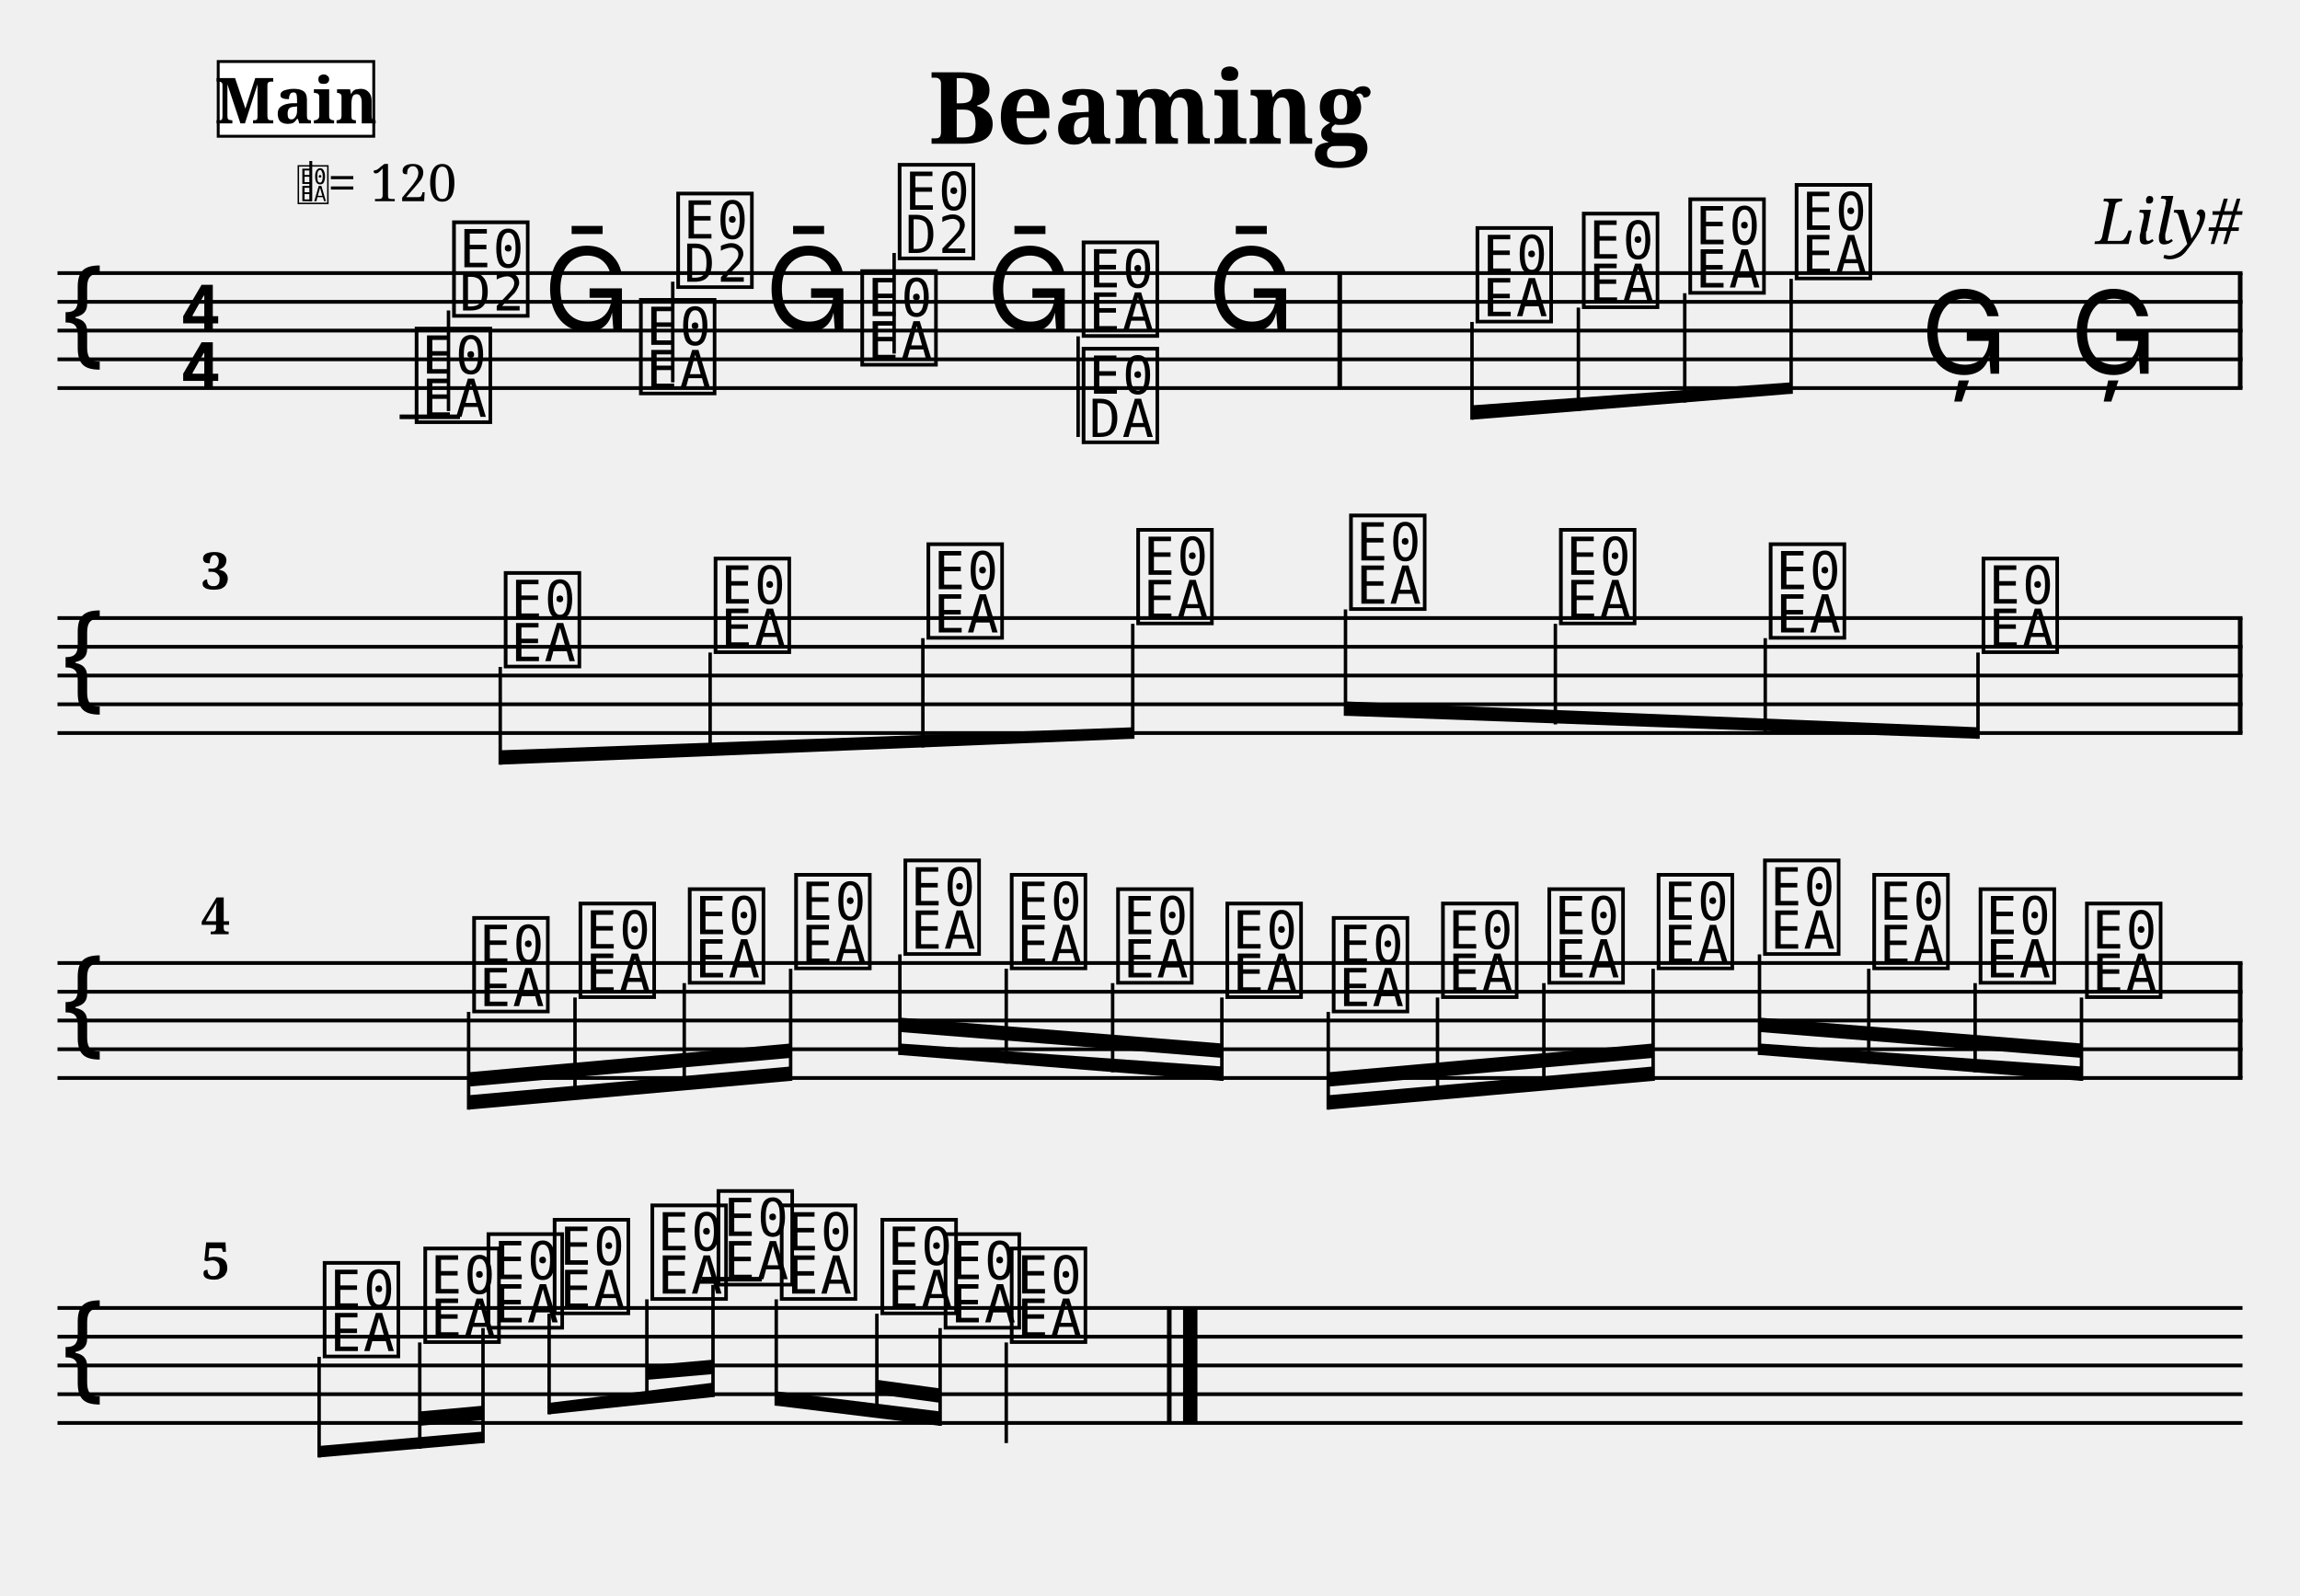
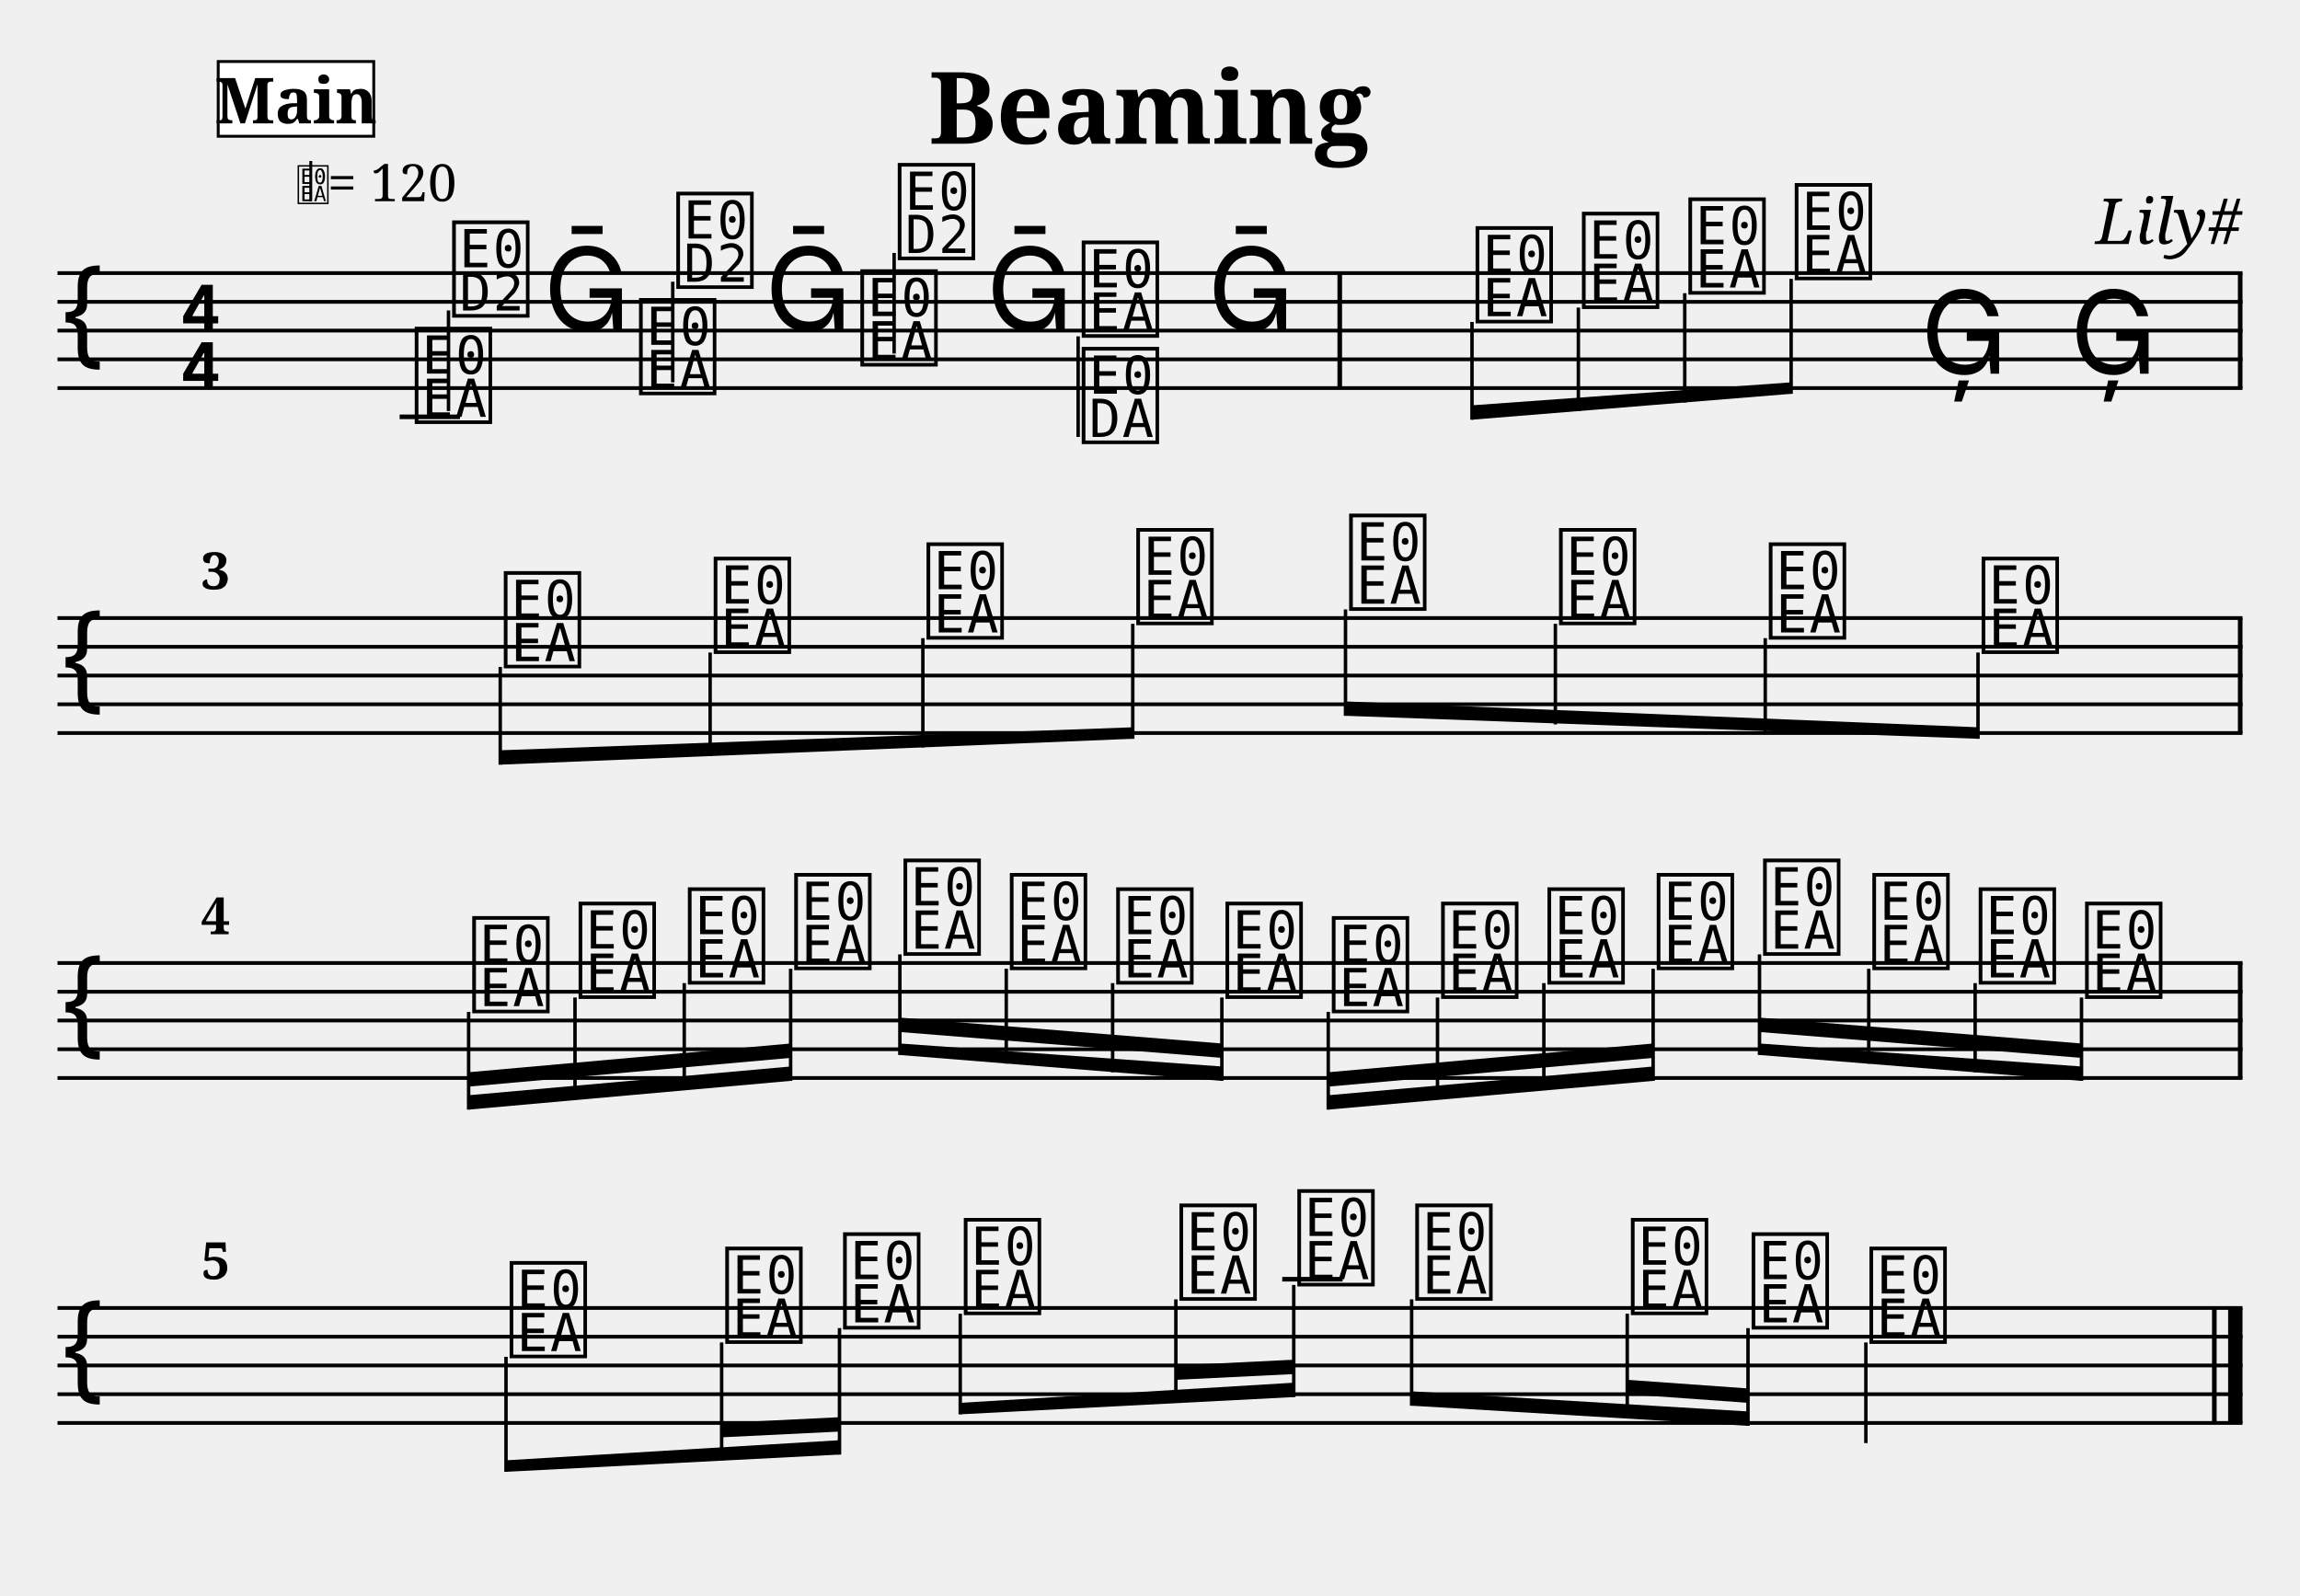
<svg xmlns="http://www.w3.org/2000/svg" width="800" height="555" viewBox="0 0 80 55.5">
  <style>
  @font-face { font-family: 'Emmentaler'; src: local('Emmentaler'); }
  @font-face { font-family: 'Emmentaler-Brace'; src: local('Emmentaler-Brace'); }
  .music { font-family: 'Emmentaler', serif; }
  .staff { stroke: black; stroke-width: 0.13; }
  .barline { stroke: black; stroke-width: 0.16; }
  .ledger { stroke: black; stroke-width: 0.16; }
  .title { font-family: serif; font-weight: bold; }
  .composer { font-family: serif; font-style: italic; }
  .tempo { font-family: serif; }
  .section-label { font-family: serif; font-weight: bold; }
  .clef8 { font-family: serif; font-size: 1.4; font-style: italic; }
</style>
  <text class="title" x="40" y="5" text-anchor="middle" font-size="3.49">Beaming</text>
  <text class="composer" x="78" y="8.49" text-anchor="end" font-size="2.2">Lily#</text>
  <line class="staff" x1="2" y1="9.5" x2="78" y2="9.5" />
  <line class="staff" x1="2" y1="10.5" x2="78" y2="10.5" />
  <line class="staff" x1="2" y1="11.5" x2="78" y2="11.5" />
  <line class="staff" x1="2" y1="12.5" x2="78" y2="12.5" />
  <line class="staff" x1="2" y1="13.5" x2="78" y2="13.5" />
  <text class="music" x="2.0" y="12.5" font-size="4.00"></text>
  <text class="music" x="6.2" y="11.5" font-size="4.00"></text>
  <text class="music" x="6.2" y="13.5" font-size="4.00"></text>
  <line class="ledger" x1="13.9" y1="14.5" x2="16.0" y2="14.5" />
  <text class="music" x="14.3" y="14.5" font-size="4.00" data-pos="140"></text>
  <line x1="15.6" y1="14.3" x2="15.6" y2="10.8" stroke="black" stroke-width="0.12" data-pos="140" />
  <text class="music" x="15.6" y="10.8" font-size="4.00" data-pos="140"></text>
  <text class="music" x="18.9" y="11.5" font-size="4.00" data-pos="172"></text>
  <text class="music" x="22.1" y="13.5" font-size="4.00" data-pos="174"></text>
  <line x1="23.4" y1="13.3" x2="23.4" y2="9.8" stroke="black" stroke-width="0.12" data-pos="174" />
  <text class="music" x="23.4" y="9.8" font-size="4.00" data-pos="174"></text>
  <text class="music" x="26.6" y="11.5" font-size="4.00" data-pos="176"></text>
  <text class="music" x="29.8" y="12.5" font-size="4.00" data-pos="178"></text>
  <line x1="31.1" y1="12.3" x2="31.1" y2="8.8" stroke="black" stroke-width="0.12" data-pos="178" />
  <text class="music" x="31.1" y="8.8" font-size="4.00" data-pos="178"></text>
  <text class="music" x="34.3" y="11.5" font-size="4.00" data-pos="180"></text>
  <text class="music" x="37.5" y="11.5" font-size="4.00" data-pos="182"></text>
  <line x1="37.5" y1="11.7" x2="37.5" y2="15.2" stroke="black" stroke-width="0.12" data-pos="182" />
  <text class="music" x="37.5" y="15.2" font-size="4.00" data-pos="182"></text>
  <text class="music" x="42.0" y="11.5" font-size="4.00" data-pos="184"></text>
  <rect x="46.52" y="9.50" width="0.16" height="4.00" fill="black" />
  <text class="music" x="51.2" y="11.0" font-size="4.00" data-pos="188"></text>
  <line x1="51.2" y1="11.2" x2="51.2" y2="14.6" stroke="black" stroke-width="0.12" data-pos="188" />
  <text class="music" x="54.9" y="10.5" font-size="4.00" data-pos="193"></text>
  <line x1="54.9" y1="10.7" x2="54.9" y2="14.3" stroke="black" stroke-width="0.12" data-pos="193" />
  <text class="music" x="58.6" y="10.0" font-size="4.00" data-pos="195"></text>
  <line x1="58.6" y1="10.2" x2="58.6" y2="14.0" stroke="black" stroke-width="0.12" data-pos="195" />
  <text class="music" x="62.3" y="9.5" font-size="4.00" data-pos="197"></text>
  <line x1="62.3" y1="9.7" x2="62.3" y2="13.7" stroke="black" stroke-width="0.12" data-pos="197" />
  <text class="music" x="66.8" y="13.0" font-size="4.00" data-pos="199"></text>
  <text class="music" x="72.0" y="13.0" font-size="4.00" data-pos="202"></text>
  <rect x="77.84" y="9.50" width="0.16" height="4.00" fill="black" />
  <line class="staff" x1="2" y1="21.5" x2="78" y2="21.5" />
  <line class="staff" x1="2" y1="22.5" x2="78" y2="22.5" />
  <line class="staff" x1="2" y1="23.5" x2="78" y2="23.5" />
  <line class="staff" x1="2" y1="24.5" x2="78" y2="24.5" />
  <line class="staff" x1="2" y1="25.5" x2="78" y2="25.5" />
  <text class="music" x="2.0" y="24.5" font-size="4.00"></text>
  <text class="music" x="17.4" y="23.0" font-size="4.00" data-pos="230"></text>
  <line x1="17.4" y1="23.2" x2="17.4" y2="26.6" stroke="black" stroke-width="0.12" data-pos="230" />
  <text class="music" x="24.7" y="22.5" font-size="4.00" data-pos="261"></text>
  <line x1="24.7" y1="22.7" x2="24.7" y2="26.3" stroke="black" stroke-width="0.12" data-pos="261" />
  <text class="music" x="32.1" y="22.0" font-size="4.00" data-pos="263"></text>
  <line x1="32.1" y1="22.2" x2="32.1" y2="26.0" stroke="black" stroke-width="0.12" data-pos="263" />
  <text class="music" x="39.4" y="21.5" font-size="4.00" data-pos="265"></text>
  <line x1="39.4" y1="21.7" x2="39.4" y2="25.7" stroke="black" stroke-width="0.12" data-pos="265" />
  <text class="music" x="46.8" y="21.0" font-size="4.00" data-pos="267"></text>
  <line x1="46.8" y1="21.2" x2="46.8" y2="24.9" stroke="black" stroke-width="0.12" data-pos="267" />
  <text class="music" x="54.1" y="21.5" font-size="4.00" data-pos="269"></text>
  <line x1="54.1" y1="21.7" x2="54.1" y2="25.2" stroke="black" stroke-width="0.12" data-pos="269" />
  <text class="music" x="61.4" y="22.0" font-size="4.00" data-pos="271"></text>
  <line x1="61.4" y1="22.2" x2="61.4" y2="25.5" stroke="black" stroke-width="0.12" data-pos="271" />
  <text class="music" x="68.8" y="22.5" font-size="4.00" data-pos="273"></text>
  <line x1="68.8" y1="22.7" x2="68.8" y2="25.7" stroke="black" stroke-width="0.12" data-pos="273" />
  <rect x="77.84" y="21.50" width="0.16" height="4.00" fill="black" />
  <line class="staff" x1="2" y1="33.5" x2="78" y2="33.5" />
  <line class="staff" x1="2" y1="34.5" x2="78" y2="34.5" />
  <line class="staff" x1="2" y1="35.5" x2="78" y2="35.5" />
  <line class="staff" x1="2" y1="36.5" x2="78" y2="36.5" />
  <line class="staff" x1="2" y1="37.5" x2="78" y2="37.5" />
  <text class="music" x="2.0" y="36.5" font-size="4.00"></text>
  <text class="music" x="16.3" y="35.0" font-size="4.00" data-pos="304"></text>
  <line x1="16.3" y1="35.2" x2="16.3" y2="38.6" stroke="black" stroke-width="0.12" data-pos="304" />
  <text class="music" x="20.0" y="34.5" font-size="4.00" data-pos="331"></text>
  <line x1="20.0" y1="34.7" x2="20.0" y2="38.2" stroke="black" stroke-width="0.12" data-pos="331" />
  <text class="music" x="23.8" y="34.0" font-size="4.00" data-pos="333"></text>
  <line x1="23.8" y1="34.2" x2="23.8" y2="37.9" stroke="black" stroke-width="0.12" data-pos="333" />
  <text class="music" x="27.5" y="33.5" font-size="4.00" data-pos="335"></text>
  <line x1="27.5" y1="33.7" x2="27.5" y2="37.6" stroke="black" stroke-width="0.12" data-pos="335" />
  <text class="music" x="31.3" y="33.0" font-size="4.00" data-pos="337"></text>
  <line x1="31.3" y1="33.2" x2="31.3" y2="36.7" stroke="black" stroke-width="0.12" data-pos="337" />
  <text class="music" x="35.0" y="33.5" font-size="4.00" data-pos="339"></text>
  <line x1="35.0" y1="33.7" x2="35.0" y2="37.0" stroke="black" stroke-width="0.12" data-pos="339" />
  <text class="music" x="38.7" y="34.0" font-size="4.00" data-pos="341"></text>
  <line x1="38.7" y1="34.2" x2="38.7" y2="37.3" stroke="black" stroke-width="0.12" data-pos="341" />
  <text class="music" x="42.5" y="34.5" font-size="4.00" data-pos="343"></text>
  <line x1="42.5" y1="34.7" x2="42.5" y2="37.6" stroke="black" stroke-width="0.12" data-pos="343" />
  <text class="music" x="46.2" y="35.0" font-size="4.00" data-pos="345"></text>
  <line x1="46.2" y1="35.2" x2="46.2" y2="38.6" stroke="black" stroke-width="0.12" data-pos="345" />
  <text class="music" x="50.0" y="34.5" font-size="4.00" data-pos="347"></text>
  <line x1="50.0" y1="34.7" x2="50.0" y2="38.2" stroke="black" stroke-width="0.12" data-pos="347" />
  <text class="music" x="53.7" y="34.0" font-size="4.00" data-pos="349"></text>
  <line x1="53.7" y1="34.2" x2="53.7" y2="37.9" stroke="black" stroke-width="0.12" data-pos="349" />
  <text class="music" x="57.5" y="33.5" font-size="4.00" data-pos="351"></text>
  <line x1="57.5" y1="33.7" x2="57.5" y2="37.6" stroke="black" stroke-width="0.12" data-pos="351" />
  <text class="music" x="61.2" y="33.0" font-size="4.00" data-pos="353"></text>
  <line x1="61.2" y1="33.2" x2="61.2" y2="36.7" stroke="black" stroke-width="0.12" data-pos="353" />
  <text class="music" x="65.0" y="33.5" font-size="4.00" data-pos="355"></text>
  <line x1="65.0" y1="33.7" x2="65.0" y2="37.0" stroke="black" stroke-width="0.12" data-pos="355" />
  <text class="music" x="68.7" y="34.0" font-size="4.00" data-pos="357"></text>
  <line x1="68.7" y1="34.2" x2="68.7" y2="37.3" stroke="black" stroke-width="0.12" data-pos="357" />
  <text class="music" x="72.4" y="34.5" font-size="4.00" data-pos="359"></text>
  <line x1="72.4" y1="34.7" x2="72.4" y2="37.6" stroke="black" stroke-width="0.12" data-pos="359" />
  <rect x="77.84" y="33.50" width="0.16" height="4.00" fill="black" />
  <line class="staff" x1="2" y1="45.5" x2="78" y2="45.5" />
  <line class="staff" x1="2" y1="46.5" x2="78" y2="46.5" />
  <line class="staff" x1="2" y1="47.5" x2="78" y2="47.5" />
  <line class="staff" x1="2" y1="48.5" x2="78" y2="48.5" />
  <line class="staff" x1="2" y1="49.5" x2="78" y2="49.5" />
  <text class="music" x="2.0" y="48.5" font-size="4.00"></text>
-   <text class="music" x="11.1" y="47.0" font-size="4.00" data-pos="386"></text>
-   <line x1="11.1" y1="47.2" x2="11.1" y2="50.7" stroke="black" stroke-width="0.12" data-pos="386" />
-   <text class="music" x="14.6" y="46.5" font-size="4.00" data-pos="421"></text>
-   <line x1="14.6" y1="46.7" x2="14.6" y2="50.4" stroke="black" stroke-width="0.12" data-pos="421" />
-   <text class="music" x="16.8" y="46.0" font-size="4.00" data-pos="425"></text>
-   <line x1="16.8" y1="46.2" x2="16.8" y2="50.2" stroke="black" stroke-width="0.12" data-pos="425" />
-   <text class="music" x="19.1" y="45.5" font-size="4.00" data-pos="427"></text>
-   <line x1="19.1" y1="45.7" x2="19.1" y2="49.2" stroke="black" stroke-width="0.12" data-pos="427" />
-   <text class="music" x="22.5" y="45.0" font-size="4.00" data-pos="430"></text>
-   <line x1="22.5" y1="45.2" x2="22.5" y2="48.8" stroke="black" stroke-width="0.12" data-pos="430" />
-   <line class="ledger" x1="24.4" y1="44.5" x2="26.5" y2="44.5" />
-   <text class="music" x="24.8" y="44.5" font-size="4.00" data-pos="434"></text>
-   <line x1="24.8" y1="44.7" x2="24.8" y2="48.6" stroke="black" stroke-width="0.12" data-pos="434" />
-   <text class="music" x="27.0" y="45.0" font-size="4.00" data-pos="436"></text>
-   <line x1="27.0" y1="45.2" x2="27.0" y2="48.9" stroke="black" stroke-width="0.12" data-pos="436" />
-   <text class="music" x="30.5" y="45.5" font-size="4.00" data-pos="439"></text>
-   <line x1="30.5" y1="45.7" x2="30.5" y2="49.3" stroke="black" stroke-width="0.12" data-pos="439" />
-   <text class="music" x="32.7" y="46.0" font-size="4.00" data-pos="443"></text>
-   <line x1="32.7" y1="46.2" x2="32.7" y2="49.6" stroke="black" stroke-width="0.12" data-pos="443" />
-   <text class="music" x="35.0" y="46.5" font-size="4.00" data-pos="445"></text>
-   <line x1="35.0" y1="46.7" x2="35.0" y2="50.2" stroke="black" stroke-width="0.12" data-pos="445" />
-   <rect x="40.59" y="45.50" width="0.16" height="4.00" fill="black" />
-   <rect x="41.15" y="45.50" width="0.50" height="4.00" fill="black" />
+   <text class="music" x="17.6" y="47.0" font-size="4.00" data-pos="386"></text>
+   <line x1="17.6" y1="47.2" x2="17.6" y2="51.2" stroke="black" stroke-width="0.12" data-pos="386" />
+   <text class="music" x="25.1" y="46.5" font-size="4.00" data-pos="421"></text>
+   <line x1="25.1" y1="46.7" x2="25.1" y2="50.8" stroke="black" stroke-width="0.12" data-pos="421" />
+   <text class="music" x="29.2" y="46.0" font-size="4.00" data-pos="425"></text>
+   <line x1="29.2" y1="46.2" x2="29.2" y2="50.6" stroke="black" stroke-width="0.12" data-pos="425" />
+   <text class="music" x="33.4" y="45.5" font-size="4.00" data-pos="427"></text>
+   <line x1="33.4" y1="45.7" x2="33.4" y2="49.2" stroke="black" stroke-width="0.12" data-pos="427" />
+   <text class="music" x="40.9" y="45.0" font-size="4.00" data-pos="430"></text>
+   <line x1="40.9" y1="45.2" x2="40.9" y2="48.8" stroke="black" stroke-width="0.12" data-pos="430" />
+   <line class="ledger" x1="44.6" y1="44.5" x2="46.7" y2="44.5" />
+   <text class="music" x="45.0" y="44.5" font-size="4.00" data-pos="434"></text>
+   <line x1="45.0" y1="44.7" x2="45.0" y2="48.6" stroke="black" stroke-width="0.12" data-pos="434" />
+   <text class="music" x="49.1" y="45.0" font-size="4.00" data-pos="436"></text>
+   <line x1="49.1" y1="45.2" x2="49.1" y2="48.9" stroke="black" stroke-width="0.12" data-pos="436" />
+   <text class="music" x="56.6" y="45.5" font-size="4.00" data-pos="439"></text>
+   <line x1="56.6" y1="45.7" x2="56.6" y2="49.3" stroke="black" stroke-width="0.12" data-pos="439" />
+   <text class="music" x="60.8" y="46.0" font-size="4.00" data-pos="443"></text>
+   <line x1="60.8" y1="46.2" x2="60.8" y2="49.6" stroke="black" stroke-width="0.12" data-pos="443" />
+   <text class="music" x="64.9" y="46.5" font-size="4.00" data-pos="445"></text>
+   <line x1="64.9" y1="46.7" x2="64.9" y2="50.2" stroke="black" stroke-width="0.12" data-pos="445" />
+   <rect x="76.94" y="45.50" width="0.16" height="4.00" fill="black" />
+   <rect x="77.50" y="45.50" width="0.50" height="4.00" fill="black" />
  <polygon points="51.2,14.1 62.3,13.3 62.3,13.7 51.2,14.6" fill="black" />
  <polygon points="17.4,26.1 39.4,25.3 39.4,25.7 17.4,26.6" fill="black" />
  <polygon points="46.8,24.4 68.8,25.3 68.8,25.7 46.8,24.9" fill="black" />
  <polygon points="16.3,38.1 27.5,37.1 27.5,37.6 16.3,38.6" fill="black" />
  <polygon points="16.3,37.3 27.5,36.3 27.5,36.8 16.3,37.8" fill="black" />
  <polygon points="31.3,36.3 42.5,37.1 42.5,37.6 31.3,36.7" fill="black" />
  <polygon points="31.3,35.4 42.5,36.3 42.5,36.8 31.3,35.9" fill="black" />
  <polygon points="46.2,38.1 57.5,37.1 57.5,37.6 46.2,38.6" fill="black" />
  <polygon points="46.2,37.3 57.5,36.3 57.5,36.8 46.2,37.8" fill="black" />
  <polygon points="61.2,36.3 72.4,37.1 72.4,37.6 61.2,36.7" fill="black" />
  <polygon points="61.2,35.4 72.4,36.3 72.4,36.8 61.2,35.9" fill="black" />
-   <polygon points="11.1,50.3 16.8,49.8 16.8,50.2 11.1,50.7" fill="black" />
-   <polygon points="14.6,49.1 16.8,48.9 16.8,49.4 14.6,49.6" fill="black" />
-   <polygon points="19.1,48.8 24.8,48.1 24.8,48.6 19.1,49.2" fill="black" />
-   <polygon points="22.5,47.5 24.8,47.3 24.8,47.8 22.5,48.0" fill="black" />
-   <polygon points="27.0,48.4 32.7,49.1 32.7,49.6 27.0,48.9" fill="black" />
-   <polygon points="30.5,48.0 32.7,48.3 32.7,48.8 30.5,48.5" fill="black" />
+   <polygon points="17.6,50.8 29.2,50.1 29.2,50.6 17.6,51.2" fill="black" />
+   <polygon points="25.1,49.5 29.2,49.3 29.2,49.8 25.1,50.0" fill="black" />
+   <polygon points="33.4,48.8 45.0,48.1 45.0,48.6 33.4,49.2" fill="black" />
+   <polygon points="40.9,47.5 45.0,47.3 45.0,47.8 40.9,48.0" fill="black" />
+   <polygon points="49.1,48.4 60.8,49.1 60.8,49.6 49.1,48.9" fill="black" />
+   <polygon points="56.6,48.0 60.8,48.3 60.8,48.8 56.6,48.5" fill="black" />
  <text x="10.30" y="7.00" font-family="Emmentaler" font-size="1.6"></text>
  <line x1="10.81" y1="7.00" x2="10.81" y2="5.60" stroke="black" stroke-width="0.10" />
  <text class="tempo" font-size="1.8" x="11.40" y="7.00">= 120</text>
  <rect x="7.59" y="2.14" width="5.41" height="2.60" fill="white" stroke="black" stroke-width="0.10" class="section-label-box" />
  <text x="10.30" y="3.44" font-family="serif" font-size="2.2" font-weight="bold" text-anchor="middle" dominant-baseline="central" class="section-label-text">Main</text>
  <text class="bar-number" x="7.00" y="20.50" font-family="serif" font-size="1.80" font-weight="bold">3</text>
  <text class="bar-number" x="7.00" y="32.50" font-family="serif" font-size="1.80" font-weight="bold">4</text>
  <text class="bar-number" x="7.00" y="44.50" font-family="serif" font-size="1.80" font-weight="bold">5</text>
</svg>
